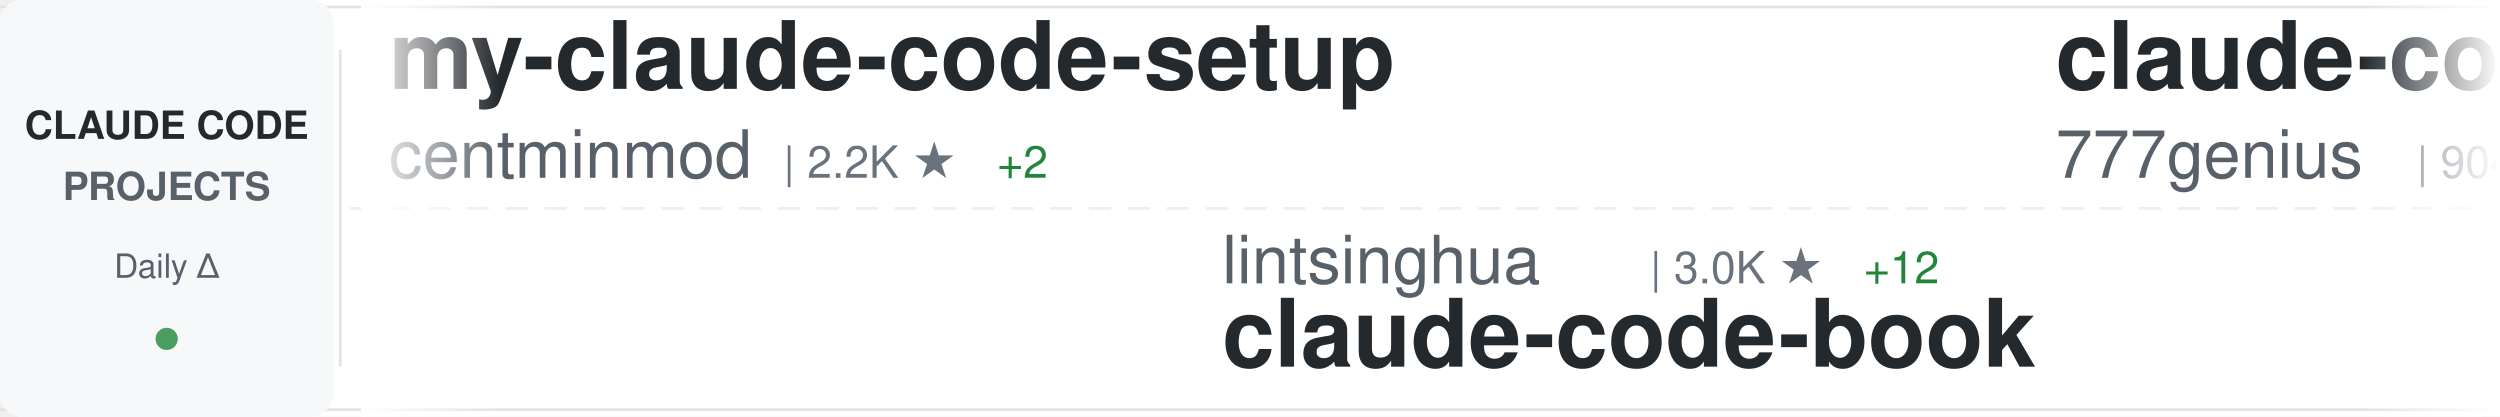
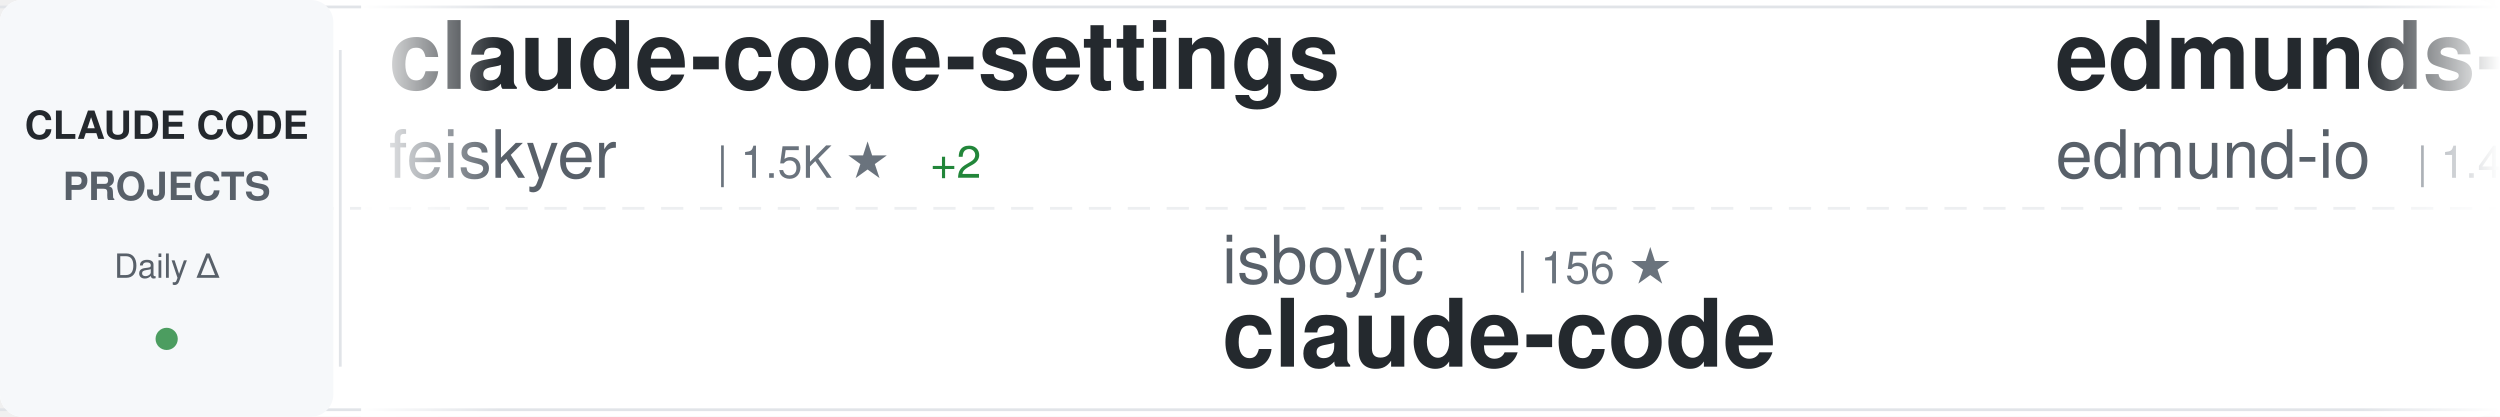
<svg xmlns="http://www.w3.org/2000/svg" width="900" height="150">
  <defs>
    <linearGradient id="awesomeLeftFade" x1="0%" y1="0%" x2="100%" y2="0%">
      <stop offset="0%" style="stop-color:#ffffff;stop-opacity:1" />
      <stop offset="100%" style="stop-color:#ffffff;stop-opacity:0" />
    </linearGradient>
    <linearGradient id="awesomeRightFade" x1="0%" y1="0%" x2="100%" y2="0%">
      <stop offset="0%" style="stop-color:#ffffff;stop-opacity:0" />
      <stop offset="100%" style="stop-color:#ffffff;stop-opacity:1" />
    </linearGradient>
  </defs>
  <rect width="900" height="150" fill="#ffffff" rx="8" />
  <rect x="0" y="2" width="900" height="1" fill="#e1e4e8" />
  <rect x="0" y="147" width="900" height="1" fill="#e1e4e8" />
  <line x1="0" y1="75" x2="900" y2="75" stroke="#e1e4e8" stroke-width="1" stroke-dasharray="8 6" opacity="0.6" />
  <rect x="0" y="0" width="120" height="150" fill="#f6f8fa" rx="8" />
  <text x="60" y="50" font-family="-apple-system, BlinkMacSystemFont, 'Segoe UI', Helvetica, Arial, sans-serif" font-size="14" font-weight="600" fill="#24292e" text-anchor="middle">CLAUDE CODE</text>
  <text x="60" y="72" font-family="-apple-system, BlinkMacSystemFont, 'Segoe UI', Helvetica, Arial, sans-serif" font-size="14" font-weight="600" fill="#586069" text-anchor="middle">PROJECTS</text>
  <text x="60" y="100" font-family="-apple-system, BlinkMacSystemFont, 'Segoe UI', Helvetica, Arial, sans-serif" font-size="12" font-weight="500" fill="#586069" text-anchor="middle">Daily Δ</text>
  <circle cx="60" cy="122" r="4" fill="#22863a" opacity="0.8" />
  <rect x="122" y="18" width="1" height="114" fill="#e1e4e8" />
  <clipPath id="awesomeTickerClip">
    <rect x="130" y="0" width="770" height="150" />
  </clipPath>
  <g clip-path="url(#awesomeTickerClip)">
    <g id="awesomeTickerItems">
      <animateTransform attributeName="transform" attributeType="XML" type="translate" from="0 0" to="-3000 0" dur="54s" repeatCount="indefinite" />
      <g transform="translate(0, 0)">
-         <text x="140" y="32" font-family="-apple-system, BlinkMacSystemFont, 'Segoe UI', Helvetica, Arial, sans-serif" font-size="34" font-weight="600" fill="#24292e">my-claude-code-setup</text>
-         <text x="140" y="64" font-family="-apple-system, BlinkMacSystemFont, 'Segoe UI', Helvetica, Arial, sans-serif" font-size="24" font-weight="400" fill="#586069">centminmod</text>
-         <text x="282" y="64" font-family="-apple-system, BlinkMacSystemFont, 'Segoe UI', Helvetica, Arial, sans-serif" font-size="16" font-weight="500" fill="#6a737d">| 2.2K ★</text>
-         <text x="359" y="64" font-family="-apple-system, BlinkMacSystemFont, 'Segoe UI', Helvetica, Arial, sans-serif" font-size="16" font-weight="500" fill="#22863a"> +2</text>
+         <text x="140" y="32" font-family="-apple-system, BlinkMacSystemFont, 'Segoe UI', Helvetica, Arial, sans-serif" font-size="34" font-weight="600" fill="#24292e">claude-code-settings</text>
+         <text x="140" y="64" font-family="-apple-system, BlinkMacSystemFont, 'Segoe UI', Helvetica, Arial, sans-serif" font-size="24" font-weight="400" fill="#586069">feiskyer</text>
+         <text x="258" y="64" font-family="-apple-system, BlinkMacSystemFont, 'Segoe UI', Helvetica, Arial, sans-serif" font-size="16" font-weight="500" fill="#6a737d">| 1.5K ★</text>
+         <text x="335" y="64" font-family="-apple-system, BlinkMacSystemFont, 'Segoe UI', Helvetica, Arial, sans-serif" font-size="16" font-weight="500" fill="#22863a"> +2</text>
      </g>
      <g transform="translate(300, 0)">
-         <text x="140" y="102" font-family="-apple-system, BlinkMacSystemFont, 'Segoe UI', Helvetica, Arial, sans-serif" font-size="24" font-weight="400" fill="#586069">lintsinghua</text>
-         <text x="294" y="102" font-family="-apple-system, BlinkMacSystemFont, 'Segoe UI', Helvetica, Arial, sans-serif" font-size="16" font-weight="500" fill="#6a737d">| 3.0K ★</text>
-         <text x="371" y="102" font-family="-apple-system, BlinkMacSystemFont, 'Segoe UI', Helvetica, Arial, sans-serif" font-size="16" font-weight="500" fill="#22863a"> +12</text>
-         <text x="140" y="132" font-family="-apple-system, BlinkMacSystemFont, 'Segoe UI', Helvetica, Arial, sans-serif" font-size="34" font-weight="600" fill="#24292e">claude-code-book</text>
+         <text x="140" y="102" font-family="-apple-system, BlinkMacSystemFont, 'Segoe UI', Helvetica, Arial, sans-serif" font-size="24" font-weight="400" fill="#586069">isboyjc</text>
+         <text x="246" y="102" font-family="-apple-system, BlinkMacSystemFont, 'Segoe UI', Helvetica, Arial, sans-serif" font-size="16" font-weight="500" fill="#6a737d">| 156 ★</text>
+         <text x="140" y="132" font-family="-apple-system, BlinkMacSystemFont, 'Segoe UI', Helvetica, Arial, sans-serif" font-size="34" font-weight="600" fill="#24292e">claude-code</text>
      </g>
      <g transform="translate(600, 0)">
-         <text x="140" y="32" font-family="-apple-system, BlinkMacSystemFont, 'Segoe UI', Helvetica, Arial, sans-serif" font-size="34" font-weight="600" fill="#24292e">claude-code-source-code</text>
-         <text x="140" y="64" font-family="-apple-system, BlinkMacSystemFont, 'Segoe UI', Helvetica, Arial, sans-serif" font-size="24" font-weight="400" fill="#586069">777genius</text>
-         <text x="270" y="64" font-family="-apple-system, BlinkMacSystemFont, 'Segoe UI', Helvetica, Arial, sans-serif" font-size="16" font-weight="500" fill="#6a737d">| 904 ★</text>
-         <text x="338" y="64" font-family="-apple-system, BlinkMacSystemFont, 'Segoe UI', Helvetica, Arial, sans-serif" font-size="16" font-weight="500" fill="#22863a"> +1</text>
+         <text x="140" y="32" font-family="-apple-system, BlinkMacSystemFont, 'Segoe UI', Helvetica, Arial, sans-serif" font-size="34" font-weight="600" fill="#24292e">edmunds-claude-code</text>
+         <text x="140" y="64" font-family="-apple-system, BlinkMacSystemFont, 'Segoe UI', Helvetica, Arial, sans-serif" font-size="24" font-weight="400" fill="#586069">edmund-io</text>
+         <text x="270" y="64" font-family="-apple-system, BlinkMacSystemFont, 'Segoe UI', Helvetica, Arial, sans-serif" font-size="16" font-weight="500" fill="#6a737d">| 1.4K ★</text>
+         <text x="347" y="64" font-family="-apple-system, BlinkMacSystemFont, 'Segoe UI', Helvetica, Arial, sans-serif" font-size="16" font-weight="500" fill="#22863a"> +2</text>
      </g>
      <g transform="translate(900, 0)">
-         <text x="140" y="102" font-family="-apple-system, BlinkMacSystemFont, 'Segoe UI', Helvetica, Arial, sans-serif" font-size="24" font-weight="400" fill="#586069">luongnv89</text>
-         <text x="270" y="102" font-family="-apple-system, BlinkMacSystemFont, 'Segoe UI', Helvetica, Arial, sans-serif" font-size="16" font-weight="500" fill="#6a737d">| 30.6K ★</text>
-         <text x="356" y="102" font-family="-apple-system, BlinkMacSystemFont, 'Segoe UI', Helvetica, Arial, sans-serif" font-size="16" font-weight="500" fill="#22863a"> +163</text>
-         <text x="140" y="132" font-family="-apple-system, BlinkMacSystemFont, 'Segoe UI', Helvetica, Arial, sans-serif" font-size="34" font-weight="600" fill="#24292e">claude-howto</text>
+         <text x="140" y="102" font-family="-apple-system, BlinkMacSystemFont, 'Segoe UI', Helvetica, Arial, sans-serif" font-size="24" font-weight="400" fill="#586069">forrestchang</text>
+         <text x="306" y="102" font-family="-apple-system, BlinkMacSystemFont, 'Segoe UI', Helvetica, Arial, sans-serif" font-size="16" font-weight="500" fill="#6a737d">| 104.0K ★</text>
+         <text x="401" y="102" font-family="-apple-system, BlinkMacSystemFont, 'Segoe UI', Helvetica, Arial, sans-serif" font-size="16" font-weight="500" fill="#22863a"> +2.3K</text>
+         <text x="140" y="132" font-family="-apple-system, BlinkMacSystemFont, 'Segoe UI', Helvetica, Arial, sans-serif" font-size="34" font-weight="600" fill="#24292e">andrej-karpathy-skills</text>
      </g>
      <g transform="translate(1200, 0)">
-         <text x="140" y="32" font-family="-apple-system, BlinkMacSystemFont, 'Segoe UI', Helvetica, Arial, sans-serif" font-size="34" font-weight="600" fill="#24292e">claude-code-showcase</text>
-         <text x="140" y="64" font-family="-apple-system, BlinkMacSystemFont, 'Segoe UI', Helvetica, Arial, sans-serif" font-size="24" font-weight="400" fill="#586069">ChrisWiles</text>
-         <text x="282" y="64" font-family="-apple-system, BlinkMacSystemFont, 'Segoe UI', Helvetica, Arial, sans-serif" font-size="16" font-weight="500" fill="#6a737d">| 5.9K ★</text>
-         <text x="359" y="64" font-family="-apple-system, BlinkMacSystemFont, 'Segoe UI', Helvetica, Arial, sans-serif" font-size="16" font-weight="500" fill="#22863a"> +2</text>
+         <text x="140" y="32" font-family="-apple-system, BlinkMacSystemFont, 'Segoe UI', Helvetica, Arial, sans-serif" font-size="34" font-weight="600" fill="#24292e">claude-coder</text>
+         <text x="140" y="64" font-family="-apple-system, BlinkMacSystemFont, 'Segoe UI', Helvetica, Arial, sans-serif" font-size="24" font-weight="400" fill="#586069">kodu-ai</text>
+         <text x="246" y="64" font-family="-apple-system, BlinkMacSystemFont, 'Segoe UI', Helvetica, Arial, sans-serif" font-size="16" font-weight="500" fill="#6a737d">| 5.3K ★</text>
      </g>
      <g transform="translate(1500, 0)">
-         <text x="140" y="102" font-family="-apple-system, BlinkMacSystemFont, 'Segoe UI', Helvetica, Arial, sans-serif" font-size="24" font-weight="400" fill="#586069">disler</text>
-         <text x="234" y="102" font-family="-apple-system, BlinkMacSystemFont, 'Segoe UI', Helvetica, Arial, sans-serif" font-size="16" font-weight="500" fill="#6a737d">| 3.6K ★</text>
-         <text x="311" y="102" font-family="-apple-system, BlinkMacSystemFont, 'Segoe UI', Helvetica, Arial, sans-serif" font-size="16" font-weight="500" fill="#22863a"> +6</text>
-         <text x="140" y="132" font-family="-apple-system, BlinkMacSystemFont, 'Segoe UI', Helvetica, Arial, sans-serif" font-size="34" font-weight="600" fill="#24292e">claude-code-hooks-master...</text>
+         <text x="140" y="102" font-family="-apple-system, BlinkMacSystemFont, 'Segoe UI', Helvetica, Arial, sans-serif" font-size="24" font-weight="400" fill="#586069">eyaltoledano</text>
+         <text x="306" y="102" font-family="-apple-system, BlinkMacSystemFont, 'Segoe UI', Helvetica, Arial, sans-serif" font-size="16" font-weight="500" fill="#6a737d">| 27.0K ★</text>
+         <text x="392" y="102" font-family="-apple-system, BlinkMacSystemFont, 'Segoe UI', Helvetica, Arial, sans-serif" font-size="16" font-weight="500" fill="#22863a"> +12</text>
+         <text x="140" y="132" font-family="-apple-system, BlinkMacSystemFont, 'Segoe UI', Helvetica, Arial, sans-serif" font-size="34" font-weight="600" fill="#24292e">claude-task-master</text>
      </g>
      <g transform="translate(1800, 0)">
-         <text x="140" y="32" font-family="-apple-system, BlinkMacSystemFont, 'Segoe UI', Helvetica, Arial, sans-serif" font-size="34" font-weight="600" fill="#24292e">claude-code-base-action</text>
-         <text x="140" y="64" font-family="-apple-system, BlinkMacSystemFont, 'Segoe UI', Helvetica, Arial, sans-serif" font-size="24" font-weight="400" fill="#586069">anthropics</text>
-         <text x="282" y="64" font-family="-apple-system, BlinkMacSystemFont, 'Segoe UI', Helvetica, Arial, sans-serif" font-size="16" font-weight="500" fill="#6a737d">| 804 ★</text>
-         <text x="350" y="64" font-family="-apple-system, BlinkMacSystemFont, 'Segoe UI', Helvetica, Arial, sans-serif" font-size="16" font-weight="500" fill="#22863a"> +1</text>
+         <text x="140" y="32" font-family="-apple-system, BlinkMacSystemFont, 'Segoe UI', Helvetica, Arial, sans-serif" font-size="34" font-weight="600" fill="#24292e">claude-code</text>
+         <text x="140" y="64" font-family="-apple-system, BlinkMacSystemFont, 'Segoe UI', Helvetica, Arial, sans-serif" font-size="24" font-weight="400" fill="#586069">freestylefly</text>
+         <text x="306" y="64" font-family="-apple-system, BlinkMacSystemFont, 'Segoe UI', Helvetica, Arial, sans-serif" font-size="16" font-weight="500" fill="#6a737d">| 124 ★</text>
      </g>
      <g transform="translate(2100, 0)">
-         <text x="140" y="102" font-family="-apple-system, BlinkMacSystemFont, 'Segoe UI', Helvetica, Arial, sans-serif" font-size="24" font-weight="400" fill="#586069">codeaashu</text>
-         <text x="270" y="102" font-family="-apple-system, BlinkMacSystemFont, 'Segoe UI', Helvetica, Arial, sans-serif" font-size="16" font-weight="500" fill="#6a737d">| 2.4K ★</text>
-         <text x="347" y="102" font-family="-apple-system, BlinkMacSystemFont, 'Segoe UI', Helvetica, Arial, sans-serif" font-size="16" font-weight="500" fill="#22863a"> +20</text>
+         <text x="140" y="102" font-family="-apple-system, BlinkMacSystemFont, 'Segoe UI', Helvetica, Arial, sans-serif" font-size="24" font-weight="400" fill="#586069">zstmfhy</text>
+         <text x="246" y="102" font-family="-apple-system, BlinkMacSystemFont, 'Segoe UI', Helvetica, Arial, sans-serif" font-size="16" font-weight="500" fill="#6a737d">| 190 ★</text>
+         <text x="140" y="132" font-family="-apple-system, BlinkMacSystemFont, 'Segoe UI', Helvetica, Arial, sans-serif" font-size="34" font-weight="600" fill="#24292e">Claude-code</text>
+       </g>
+       <g transform="translate(2400, 0)">
+         <text x="140" y="32" font-family="-apple-system, BlinkMacSystemFont, 'Segoe UI', Helvetica, Arial, sans-serif" font-size="34" font-weight="600" fill="#24292e">claude-code-hooks-master...</text>
+         <text x="140" y="64" font-family="-apple-system, BlinkMacSystemFont, 'Segoe UI', Helvetica, Arial, sans-serif" font-size="24" font-weight="400" fill="#586069">disler</text>
+         <text x="234" y="64" font-family="-apple-system, BlinkMacSystemFont, 'Segoe UI', Helvetica, Arial, sans-serif" font-size="16" font-weight="500" fill="#6a737d">| 3.6K ★</text>
+         <text x="311" y="64" font-family="-apple-system, BlinkMacSystemFont, 'Segoe UI', Helvetica, Arial, sans-serif" font-size="16" font-weight="500" fill="#22863a"> +3</text>
+       </g>
+       <g transform="translate(2700, 0)">
+         <text x="140" y="102" font-family="-apple-system, BlinkMacSystemFont, 'Segoe UI', Helvetica, Arial, sans-serif" font-size="24" font-weight="400" fill="#586069">pedrohcgs</text>
+         <text x="270" y="102" font-family="-apple-system, BlinkMacSystemFont, 'Segoe UI', Helvetica, Arial, sans-serif" font-size="16" font-weight="500" fill="#6a737d">| 1.0K ★</text>
+         <text x="347" y="102" font-family="-apple-system, BlinkMacSystemFont, 'Segoe UI', Helvetica, Arial, sans-serif" font-size="16" font-weight="500" fill="#22863a"> +4</text>
+         <text x="140" y="132" font-family="-apple-system, BlinkMacSystemFont, 'Segoe UI', Helvetica, Arial, sans-serif" font-size="34" font-weight="600" fill="#24292e">claude-code-my-workflow</text>
+       </g>
+       <g transform="translate(3000, 0)">
+         <text x="140" y="32" font-family="-apple-system, BlinkMacSystemFont, 'Segoe UI', Helvetica, Arial, sans-serif" font-size="34" font-weight="600" fill="#24292e">claude-code-settings</text>
+         <text x="140" y="64" font-family="-apple-system, BlinkMacSystemFont, 'Segoe UI', Helvetica, Arial, sans-serif" font-size="24" font-weight="400" fill="#586069">feiskyer</text>
+         <text x="258" y="64" font-family="-apple-system, BlinkMacSystemFont, 'Segoe UI', Helvetica, Arial, sans-serif" font-size="16" font-weight="500" fill="#6a737d">| 1.5K ★</text>
+         <text x="335" y="64" font-family="-apple-system, BlinkMacSystemFont, 'Segoe UI', Helvetica, Arial, sans-serif" font-size="16" font-weight="500" fill="#22863a"> +2</text>
+       </g>
+       <g transform="translate(3300, 0)">
+         <text x="140" y="102" font-family="-apple-system, BlinkMacSystemFont, 'Segoe UI', Helvetica, Arial, sans-serif" font-size="24" font-weight="400" fill="#586069">isboyjc</text>
+         <text x="246" y="102" font-family="-apple-system, BlinkMacSystemFont, 'Segoe UI', Helvetica, Arial, sans-serif" font-size="16" font-weight="500" fill="#6a737d">| 156 ★</text>
        <text x="140" y="132" font-family="-apple-system, BlinkMacSystemFont, 'Segoe UI', Helvetica, Arial, sans-serif" font-size="34" font-weight="600" fill="#24292e">claude-code</text>
      </g>
-       <g transform="translate(2400, 0)">
-         <text x="140" y="32" font-family="-apple-system, BlinkMacSystemFont, 'Segoe UI', Helvetica, Arial, sans-serif" font-size="34" font-weight="600" fill="#24292e">ralph</text>
-         <text x="140" y="64" font-family="-apple-system, BlinkMacSystemFont, 'Segoe UI', Helvetica, Arial, sans-serif" font-size="24" font-weight="400" fill="#586069">snarktank</text>
-         <text x="270" y="64" font-family="-apple-system, BlinkMacSystemFont, 'Segoe UI', Helvetica, Arial, sans-serif" font-size="16" font-weight="500" fill="#6a737d">| 18.3K ★</text>
-         <text x="356" y="64" font-family="-apple-system, BlinkMacSystemFont, 'Segoe UI', Helvetica, Arial, sans-serif" font-size="16" font-weight="500" fill="#22863a"> +65</text>
-       </g>
-       <g transform="translate(2700, 0)">
-         <text x="140" y="102" font-family="-apple-system, BlinkMacSystemFont, 'Segoe UI', Helvetica, Arial, sans-serif" font-size="24" font-weight="400" fill="#586069">zebbern</text>
-         <text x="246" y="102" font-family="-apple-system, BlinkMacSystemFont, 'Segoe UI', Helvetica, Arial, sans-serif" font-size="16" font-weight="500" fill="#6a737d">| 4.1K ★</text>
-         <text x="323" y="102" font-family="-apple-system, BlinkMacSystemFont, 'Segoe UI', Helvetica, Arial, sans-serif" font-size="16" font-weight="500" fill="#22863a"> +5</text>
-         <text x="140" y="132" font-family="-apple-system, BlinkMacSystemFont, 'Segoe UI', Helvetica, Arial, sans-serif" font-size="34" font-weight="600" fill="#24292e">claude-code-guide</text>
-       </g>
-       <g transform="translate(3000, 0)">
-         <text x="140" y="32" font-family="-apple-system, BlinkMacSystemFont, 'Segoe UI', Helvetica, Arial, sans-serif" font-size="34" font-weight="600" fill="#24292e">my-claude-code-setup</text>
-         <text x="140" y="64" font-family="-apple-system, BlinkMacSystemFont, 'Segoe UI', Helvetica, Arial, sans-serif" font-size="24" font-weight="400" fill="#586069">centminmod</text>
-         <text x="282" y="64" font-family="-apple-system, BlinkMacSystemFont, 'Segoe UI', Helvetica, Arial, sans-serif" font-size="16" font-weight="500" fill="#6a737d">| 2.2K ★</text>
-         <text x="359" y="64" font-family="-apple-system, BlinkMacSystemFont, 'Segoe UI', Helvetica, Arial, sans-serif" font-size="16" font-weight="500" fill="#22863a"> +2</text>
-       </g>
-       <g transform="translate(3300, 0)">
-         <text x="140" y="102" font-family="-apple-system, BlinkMacSystemFont, 'Segoe UI', Helvetica, Arial, sans-serif" font-size="24" font-weight="400" fill="#586069">lintsinghua</text>
-         <text x="294" y="102" font-family="-apple-system, BlinkMacSystemFont, 'Segoe UI', Helvetica, Arial, sans-serif" font-size="16" font-weight="500" fill="#6a737d">| 3.0K ★</text>
-         <text x="371" y="102" font-family="-apple-system, BlinkMacSystemFont, 'Segoe UI', Helvetica, Arial, sans-serif" font-size="16" font-weight="500" fill="#22863a"> +12</text>
-         <text x="140" y="132" font-family="-apple-system, BlinkMacSystemFont, 'Segoe UI', Helvetica, Arial, sans-serif" font-size="34" font-weight="600" fill="#24292e">claude-code-book</text>
-       </g>
      <g transform="translate(3600, 0)">
-         <text x="140" y="32" font-family="-apple-system, BlinkMacSystemFont, 'Segoe UI', Helvetica, Arial, sans-serif" font-size="34" font-weight="600" fill="#24292e">claude-code-source-code</text>
-         <text x="140" y="64" font-family="-apple-system, BlinkMacSystemFont, 'Segoe UI', Helvetica, Arial, sans-serif" font-size="24" font-weight="400" fill="#586069">777genius</text>
-         <text x="270" y="64" font-family="-apple-system, BlinkMacSystemFont, 'Segoe UI', Helvetica, Arial, sans-serif" font-size="16" font-weight="500" fill="#6a737d">| 904 ★</text>
-         <text x="338" y="64" font-family="-apple-system, BlinkMacSystemFont, 'Segoe UI', Helvetica, Arial, sans-serif" font-size="16" font-weight="500" fill="#22863a"> +1</text>
+         <text x="140" y="32" font-family="-apple-system, BlinkMacSystemFont, 'Segoe UI', Helvetica, Arial, sans-serif" font-size="34" font-weight="600" fill="#24292e">edmunds-claude-code</text>
+         <text x="140" y="64" font-family="-apple-system, BlinkMacSystemFont, 'Segoe UI', Helvetica, Arial, sans-serif" font-size="24" font-weight="400" fill="#586069">edmund-io</text>
+         <text x="270" y="64" font-family="-apple-system, BlinkMacSystemFont, 'Segoe UI', Helvetica, Arial, sans-serif" font-size="16" font-weight="500" fill="#6a737d">| 1.4K ★</text>
+         <text x="347" y="64" font-family="-apple-system, BlinkMacSystemFont, 'Segoe UI', Helvetica, Arial, sans-serif" font-size="16" font-weight="500" fill="#22863a"> +2</text>
      </g>
      <g transform="translate(3900, 0)">
-         <text x="140" y="102" font-family="-apple-system, BlinkMacSystemFont, 'Segoe UI', Helvetica, Arial, sans-serif" font-size="24" font-weight="400" fill="#586069">luongnv89</text>
-         <text x="270" y="102" font-family="-apple-system, BlinkMacSystemFont, 'Segoe UI', Helvetica, Arial, sans-serif" font-size="16" font-weight="500" fill="#6a737d">| 30.6K ★</text>
-         <text x="356" y="102" font-family="-apple-system, BlinkMacSystemFont, 'Segoe UI', Helvetica, Arial, sans-serif" font-size="16" font-weight="500" fill="#22863a"> +163</text>
-         <text x="140" y="132" font-family="-apple-system, BlinkMacSystemFont, 'Segoe UI', Helvetica, Arial, sans-serif" font-size="34" font-weight="600" fill="#24292e">claude-howto</text>
+         <text x="140" y="102" font-family="-apple-system, BlinkMacSystemFont, 'Segoe UI', Helvetica, Arial, sans-serif" font-size="24" font-weight="400" fill="#586069">forrestchang</text>
+         <text x="306" y="102" font-family="-apple-system, BlinkMacSystemFont, 'Segoe UI', Helvetica, Arial, sans-serif" font-size="16" font-weight="500" fill="#6a737d">| 104.0K ★</text>
+         <text x="401" y="102" font-family="-apple-system, BlinkMacSystemFont, 'Segoe UI', Helvetica, Arial, sans-serif" font-size="16" font-weight="500" fill="#22863a"> +2.3K</text>
+         <text x="140" y="132" font-family="-apple-system, BlinkMacSystemFont, 'Segoe UI', Helvetica, Arial, sans-serif" font-size="34" font-weight="600" fill="#24292e">andrej-karpathy-skills</text>
      </g>
    </g>
  </g>
  <rect x="130" y="0" width="50" height="150" fill="url(#awesomeLeftFade)" />
  <rect x="850" y="0" width="50" height="150" fill="url(#awesomeRightFade)" />
</svg>
